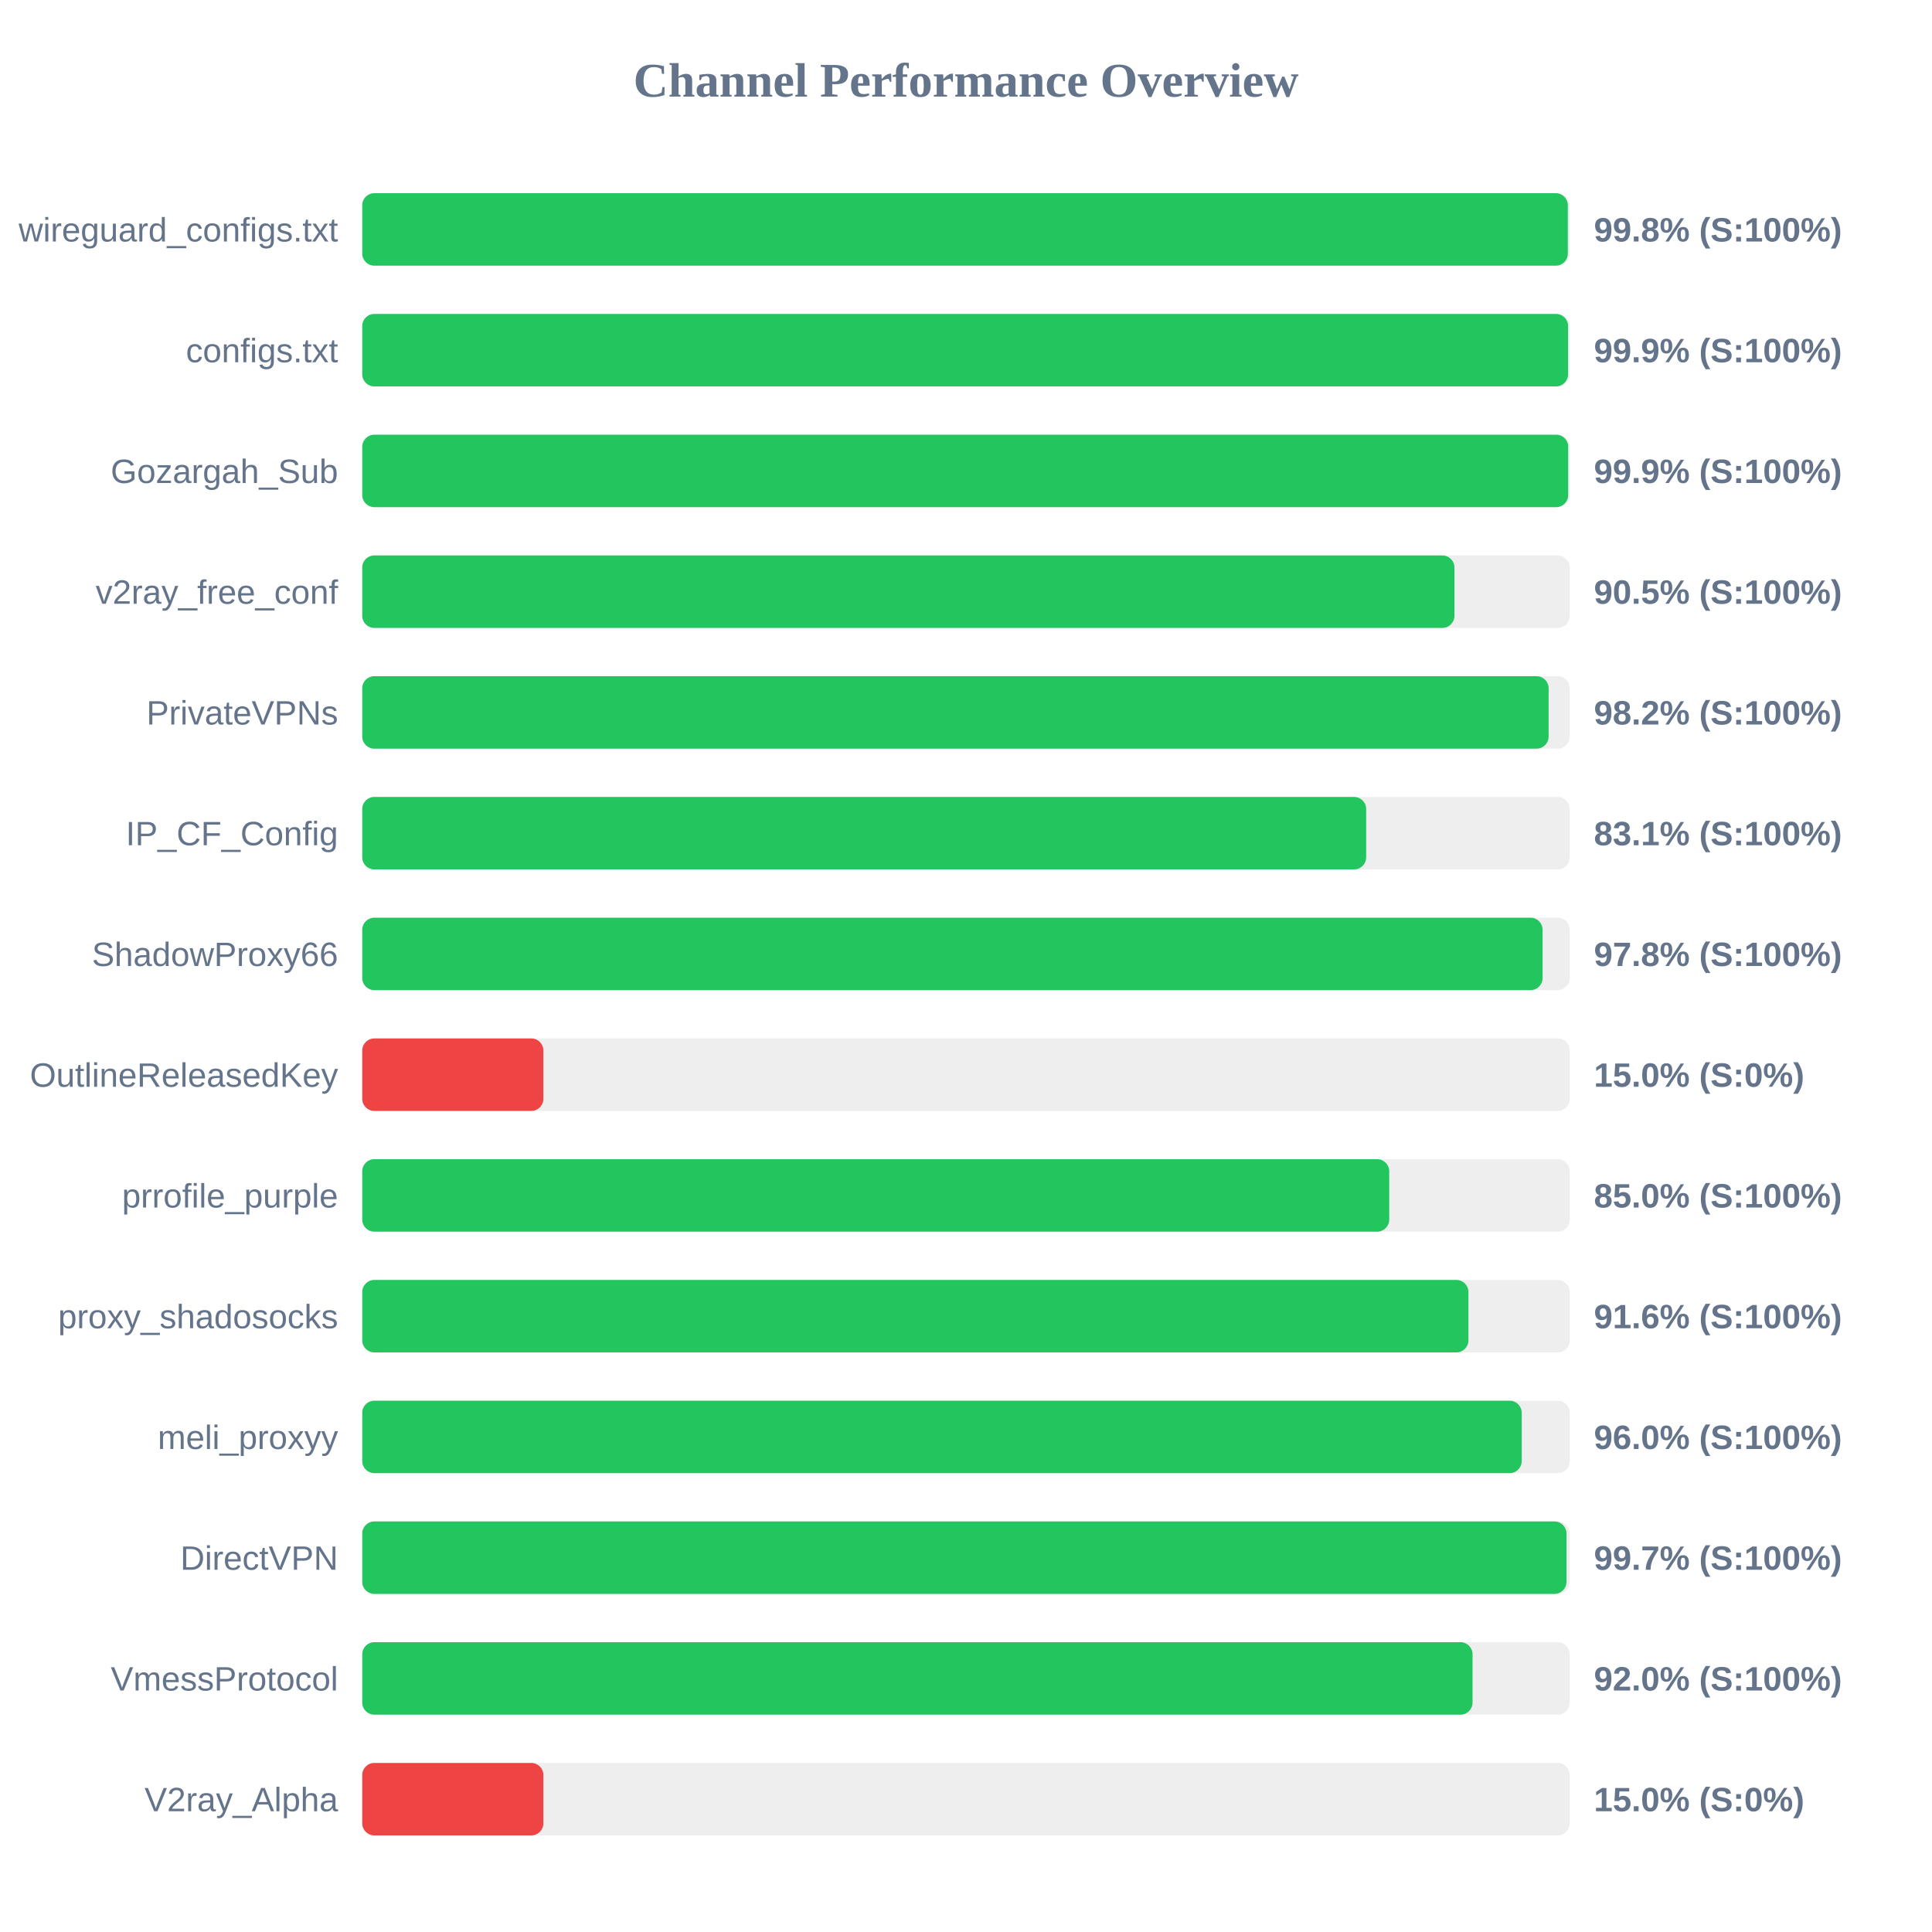
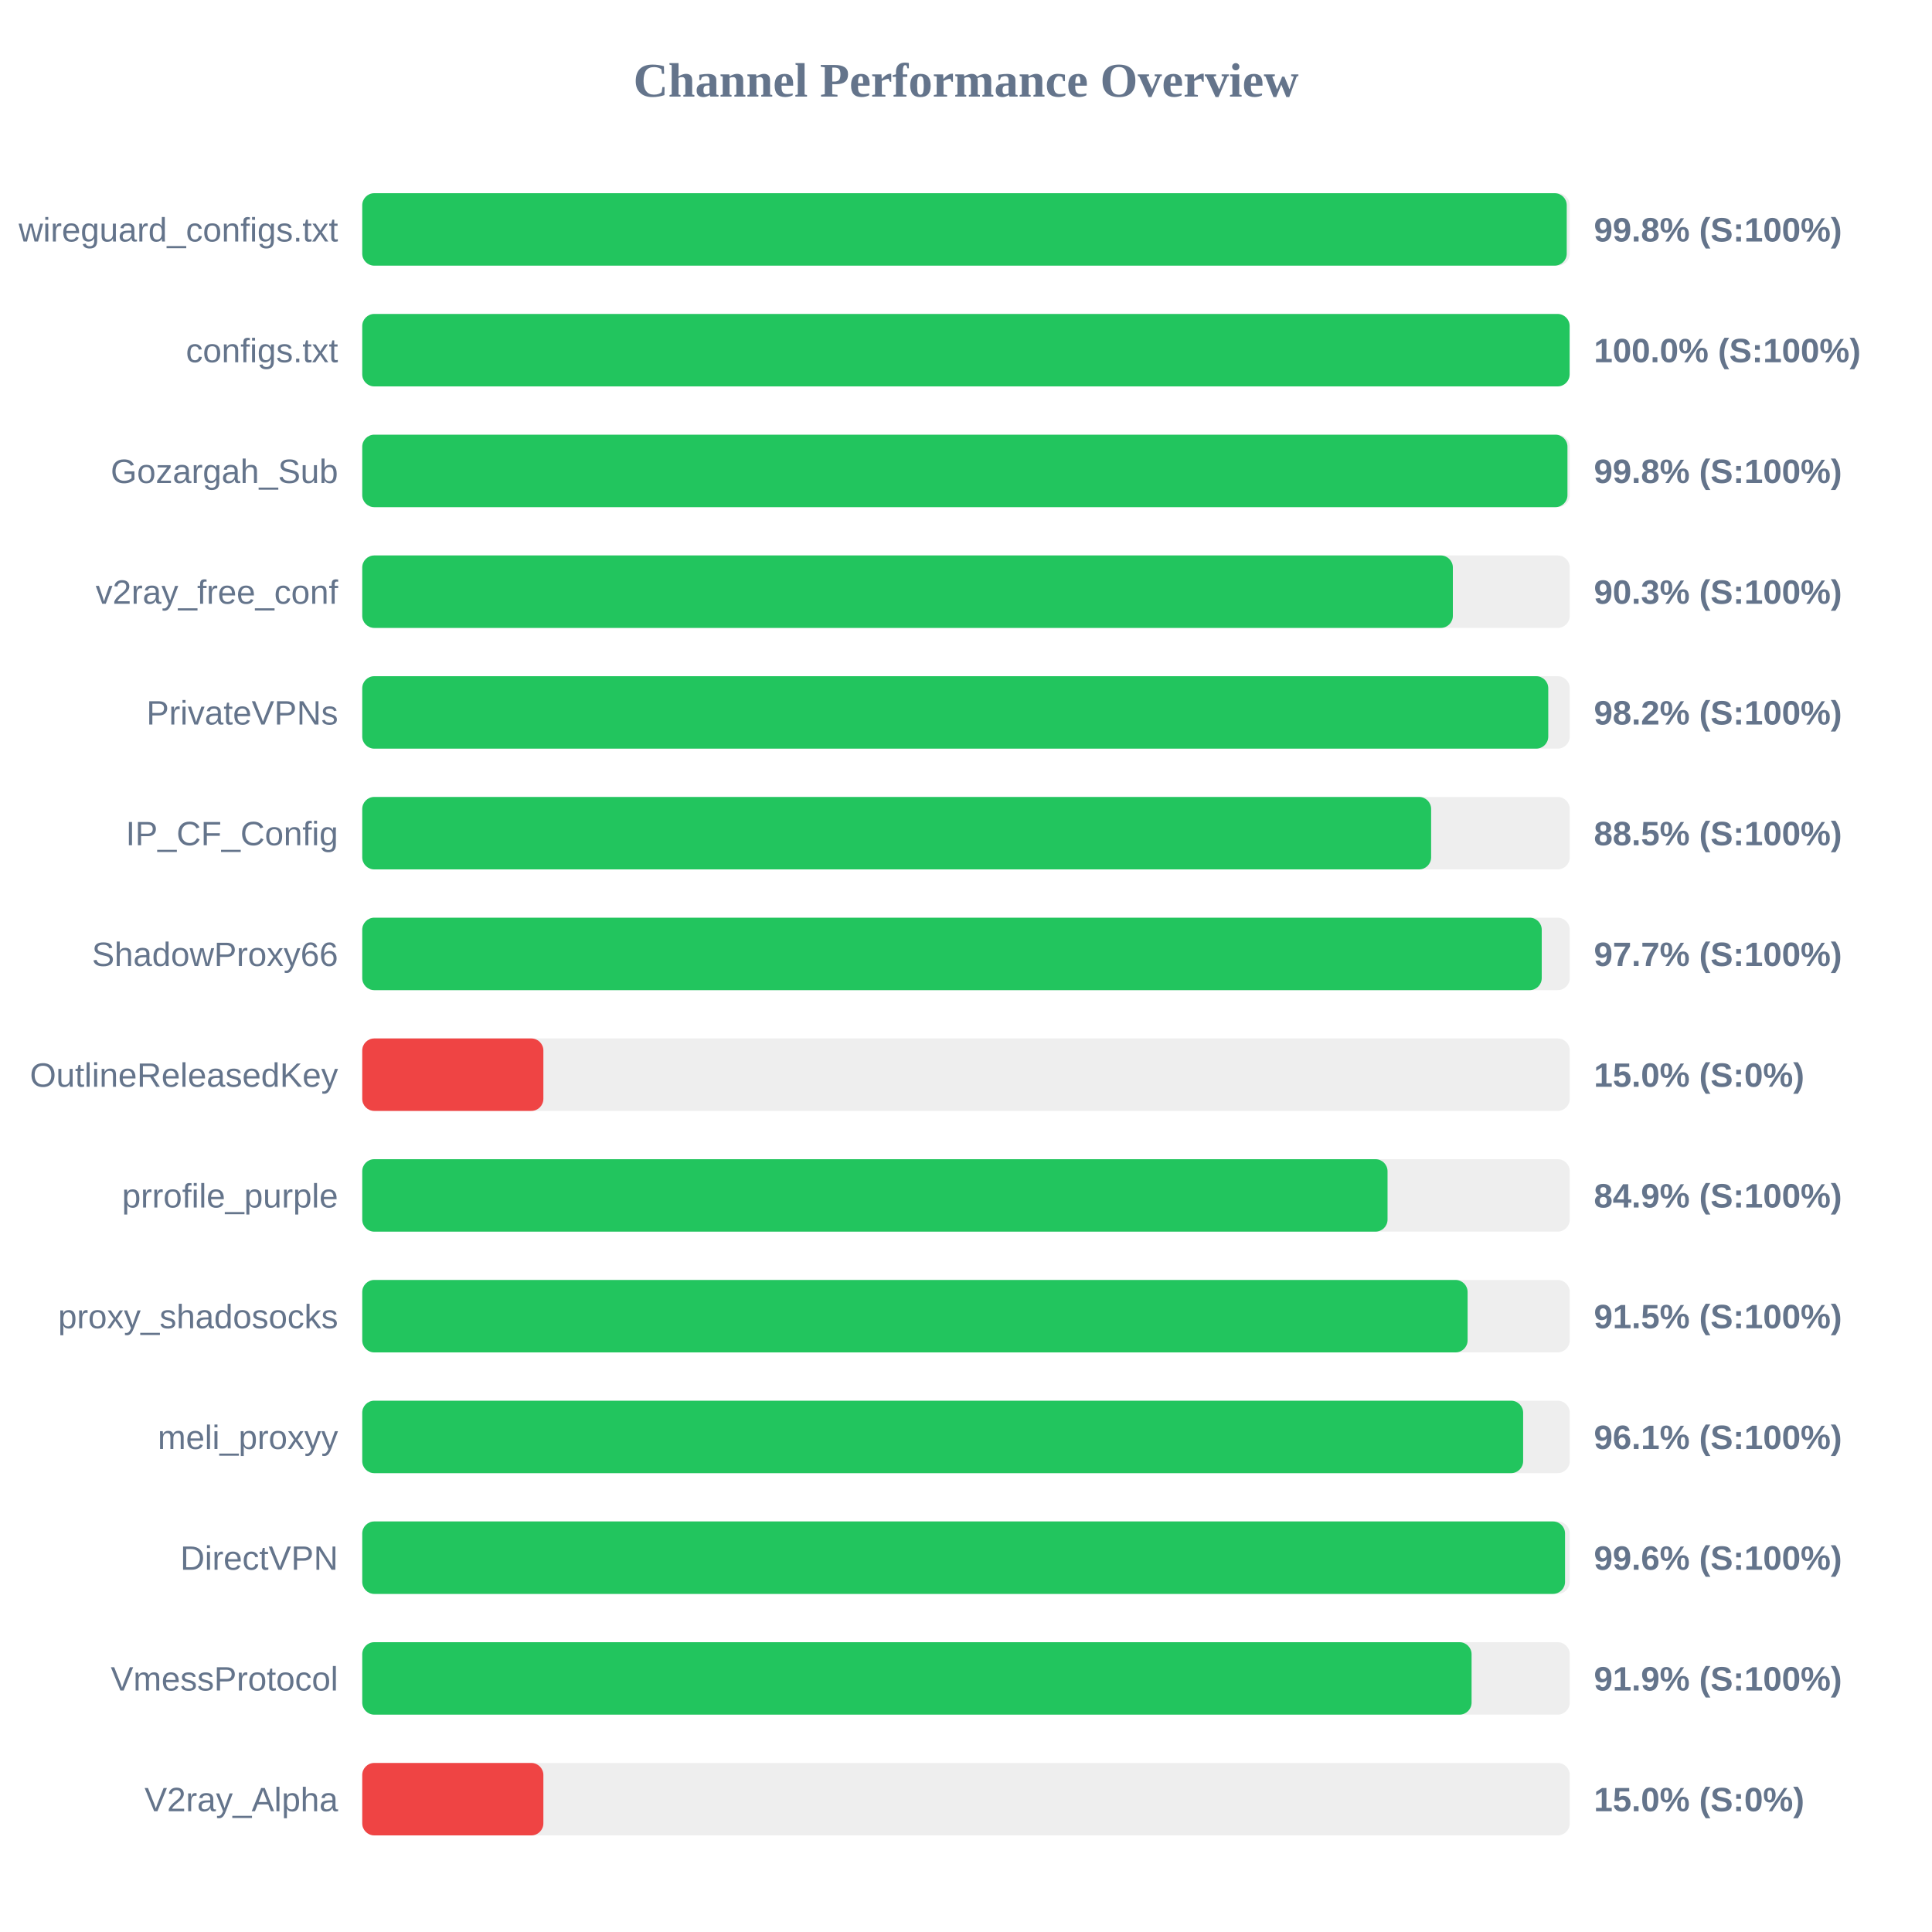
<svg xmlns="http://www.w3.org/2000/svg" width="800" height="800" version="1.1">
  <style>
        .row { font: 14px Arial; fill: #64748b; }
        .score { font: bold 14px Arial; fill: #64748b; }
    </style>
  <text x="400" y="40" text-anchor="middle" font-size="20px" font-weight="bold" fill="#64748b">Channel Performance Overview</text>
  <rect x="150" y="80" width="500" height="30" fill="#eee" rx="5" />
-   <rect x="150" y="80" width="499.2" height="30" fill="#22c55e" rx="5" />
+   <rect x="150" y="80" width="498.75" height="30" fill="#22c55e" rx="5" />
  <text x="140" y="100" text-anchor="end" class="row">wireguard_configs.txt</text>
  <text x="660" y="100" text-anchor="start" class="score">99.8% (S:100%)</text>
  <rect x="150" y="130" width="500" height="30" fill="#eee" rx="5" />
-   <rect x="150" y="130" width="499.3" height="30" fill="#22c55e" rx="5" />
+   <rect x="150" y="130" width="499.95" height="30" fill="#22c55e" rx="5" />
  <text x="140" y="150" text-anchor="end" class="row">configs.txt</text>
-   <text x="660" y="150" text-anchor="start" class="score">99.9% (S:100%)</text>
+   <text x="660" y="150" text-anchor="start" class="score">100.0% (S:100%)</text>
  <rect x="150" y="180" width="500" height="30" fill="#eee" rx="5" />
-   <rect x="150" y="180" width="499.35" height="30" fill="#22c55e" rx="5" />
+   <rect x="150" y="180" width="499.05" height="30" fill="#22c55e" rx="5" />
  <text x="140" y="200" text-anchor="end" class="row">Gozargah_Sub</text>
-   <text x="660" y="200" text-anchor="start" class="score">99.9% (S:100%)</text>
+   <text x="660" y="200" text-anchor="start" class="score">99.8% (S:100%)</text>
  <rect x="150" y="230" width="500" height="30" fill="#eee" rx="5" />
-   <rect x="150" y="230" width="452.25" height="30" fill="#22c55e" rx="5" />
+   <rect x="150" y="230" width="451.6" height="30" fill="#22c55e" rx="5" />
  <text x="140" y="250" text-anchor="end" class="row">v2ray_free_conf</text>
-   <text x="660" y="250" text-anchor="start" class="score">90.5% (S:100%)</text>
+   <text x="660" y="250" text-anchor="start" class="score">90.3% (S:100%)</text>
  <rect x="150" y="280" width="500" height="30" fill="#eee" rx="5" />
-   <rect x="150" y="280" width="491.25" height="30" fill="#22c55e" rx="5" />
+   <rect x="150" y="280" width="491.1" height="30" fill="#22c55e" rx="5" />
  <text x="140" y="300" text-anchor="end" class="row">PrivateVPNs</text>
  <text x="660" y="300" text-anchor="start" class="score">98.2% (S:100%)</text>
  <rect x="150" y="330" width="500" height="30" fill="#eee" rx="5" />
-   <rect x="150" y="330" width="415.7" height="30" fill="#22c55e" rx="5" />
+   <rect x="150" y="330" width="442.6" height="30" fill="#22c55e" rx="5" />
  <text x="140" y="350" text-anchor="end" class="row">IP_CF_Config</text>
-   <text x="660" y="350" text-anchor="start" class="score">83.1% (S:100%)</text>
+   <text x="660" y="350" text-anchor="start" class="score">88.5% (S:100%)</text>
  <rect x="150" y="380" width="500" height="30" fill="#eee" rx="5" />
-   <rect x="150" y="380" width="488.75" height="30" fill="#22c55e" rx="5" />
+   <rect x="150" y="380" width="488.4" height="30" fill="#22c55e" rx="5" />
  <text x="140" y="400" text-anchor="end" class="row">ShadowProxy66</text>
-   <text x="660" y="400" text-anchor="start" class="score">97.8% (S:100%)</text>
+   <text x="660" y="400" text-anchor="start" class="score">97.7% (S:100%)</text>
  <rect x="150" y="430" width="500" height="30" fill="#eee" rx="5" />
  <rect x="150" y="430" width="75.0" height="30" fill="#ef4444" rx="5" />
  <text x="140" y="450" text-anchor="end" class="row">OutlineReleasedKey</text>
  <text x="660" y="450" text-anchor="start" class="score">15.0% (S:0%)</text>
  <rect x="150" y="480" width="500" height="30" fill="#eee" rx="5" />
-   <rect x="150" y="480" width="425.25" height="30" fill="#22c55e" rx="5" />
+   <rect x="150" y="480" width="424.55" height="30" fill="#22c55e" rx="5" />
  <text x="140" y="500" text-anchor="end" class="row">prrofile_purple</text>
-   <text x="660" y="500" text-anchor="start" class="score">85.0% (S:100%)</text>
+   <text x="660" y="500" text-anchor="start" class="score">84.9% (S:100%)</text>
  <rect x="150" y="530" width="500" height="30" fill="#eee" rx="5" />
-   <rect x="150" y="530" width="458.05" height="30" fill="#22c55e" rx="5" />
+   <rect x="150" y="530" width="457.7" height="30" fill="#22c55e" rx="5" />
  <text x="140" y="550" text-anchor="end" class="row">proxy_shadosocks</text>
-   <text x="660" y="550" text-anchor="start" class="score">91.6% (S:100%)</text>
+   <text x="660" y="550" text-anchor="start" class="score">91.5% (S:100%)</text>
  <rect x="150" y="580" width="500" height="30" fill="#eee" rx="5" />
-   <rect x="150" y="580" width="480.1" height="30" fill="#22c55e" rx="5" />
+   <rect x="150" y="580" width="480.7" height="30" fill="#22c55e" rx="5" />
  <text x="140" y="600" text-anchor="end" class="row">meli_proxyy</text>
-   <text x="660" y="600" text-anchor="start" class="score">96.0% (S:100%)</text>
+   <text x="660" y="600" text-anchor="start" class="score">96.1% (S:100%)</text>
  <rect x="150" y="630" width="500" height="30" fill="#eee" rx="5" />
-   <rect x="150" y="630" width="498.65" height="30" fill="#22c55e" rx="5" />
+   <rect x="150" y="630" width="498.05" height="30" fill="#22c55e" rx="5" />
  <text x="140" y="650" text-anchor="end" class="row">DirectVPN</text>
-   <text x="660" y="650" text-anchor="start" class="score">99.7% (S:100%)</text>
+   <text x="660" y="650" text-anchor="start" class="score">99.6% (S:100%)</text>
  <rect x="150" y="680" width="500" height="30" fill="#eee" rx="5" />
-   <rect x="150" y="680" width="459.75" height="30" fill="#22c55e" rx="5" />
+   <rect x="150" y="680" width="459.35" height="30" fill="#22c55e" rx="5" />
  <text x="140" y="700" text-anchor="end" class="row">VmessProtocol</text>
-   <text x="660" y="700" text-anchor="start" class="score">92.0% (S:100%)</text>
+   <text x="660" y="700" text-anchor="start" class="score">91.9% (S:100%)</text>
  <rect x="150" y="730" width="500" height="30" fill="#eee" rx="5" />
  <rect x="150" y="730" width="75.0" height="30" fill="#ef4444" rx="5" />
  <text x="140" y="750" text-anchor="end" class="row">V2ray_Alpha</text>
  <text x="660" y="750" text-anchor="start" class="score">15.0% (S:0%)</text>
</svg>
